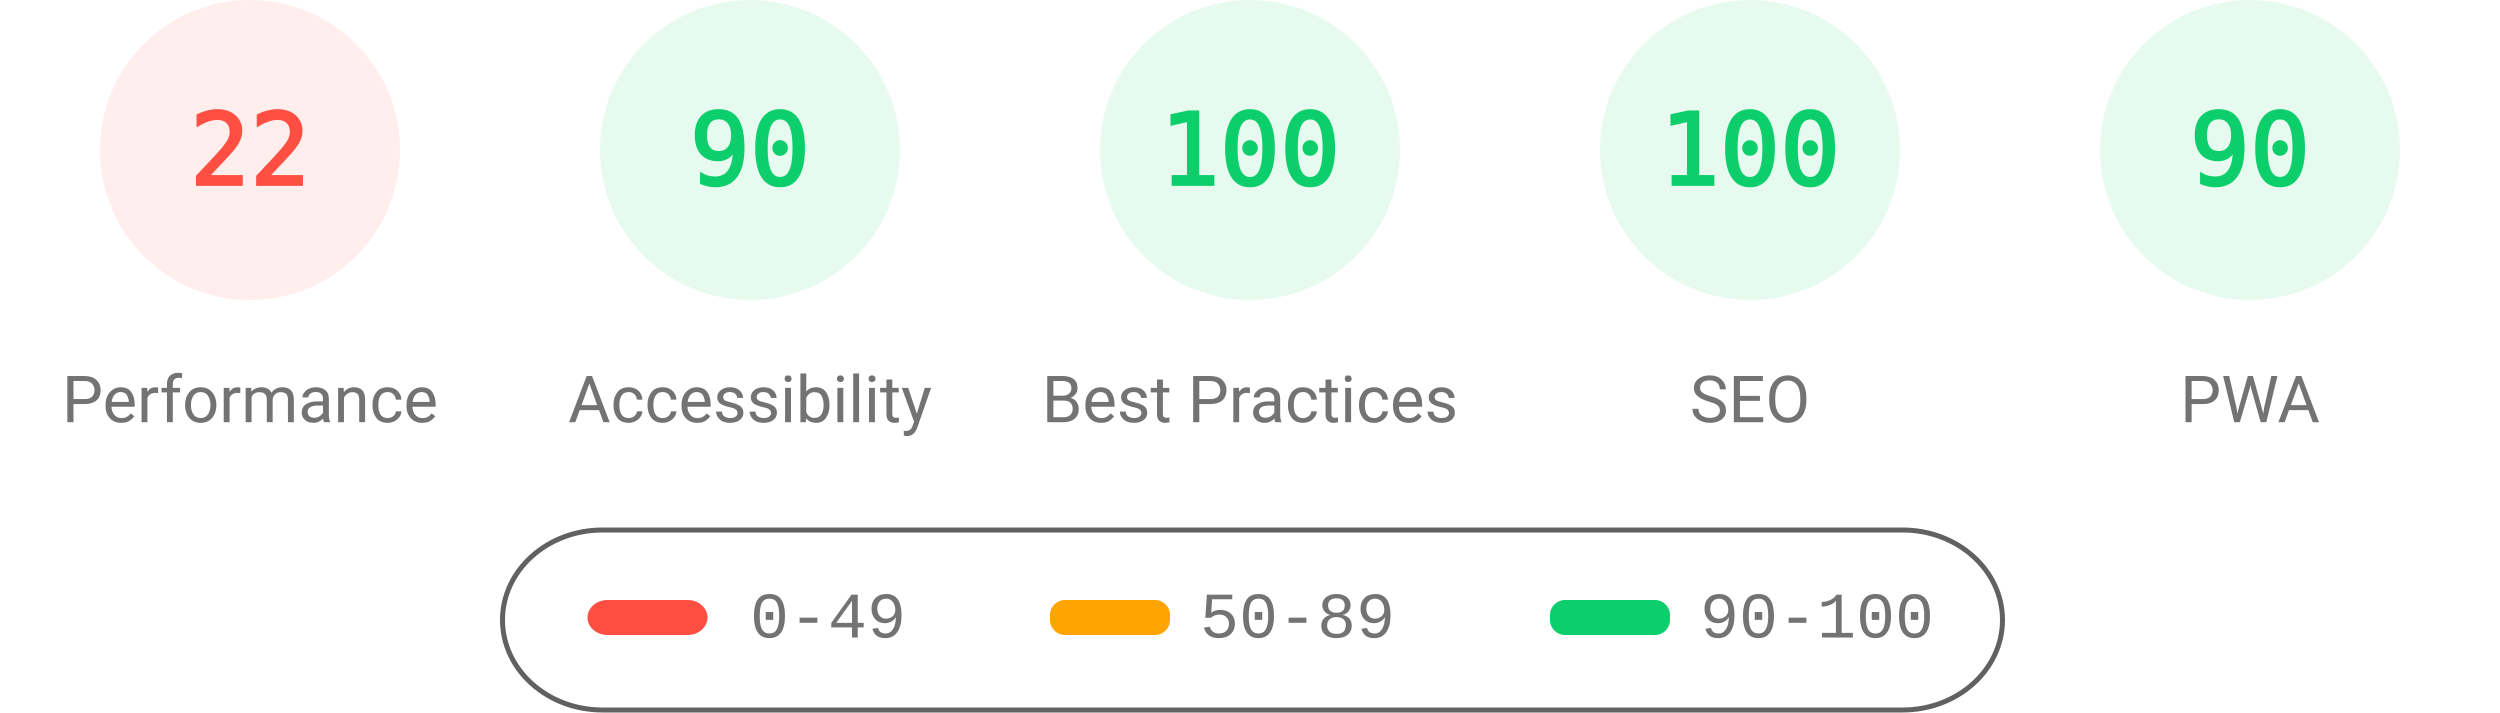
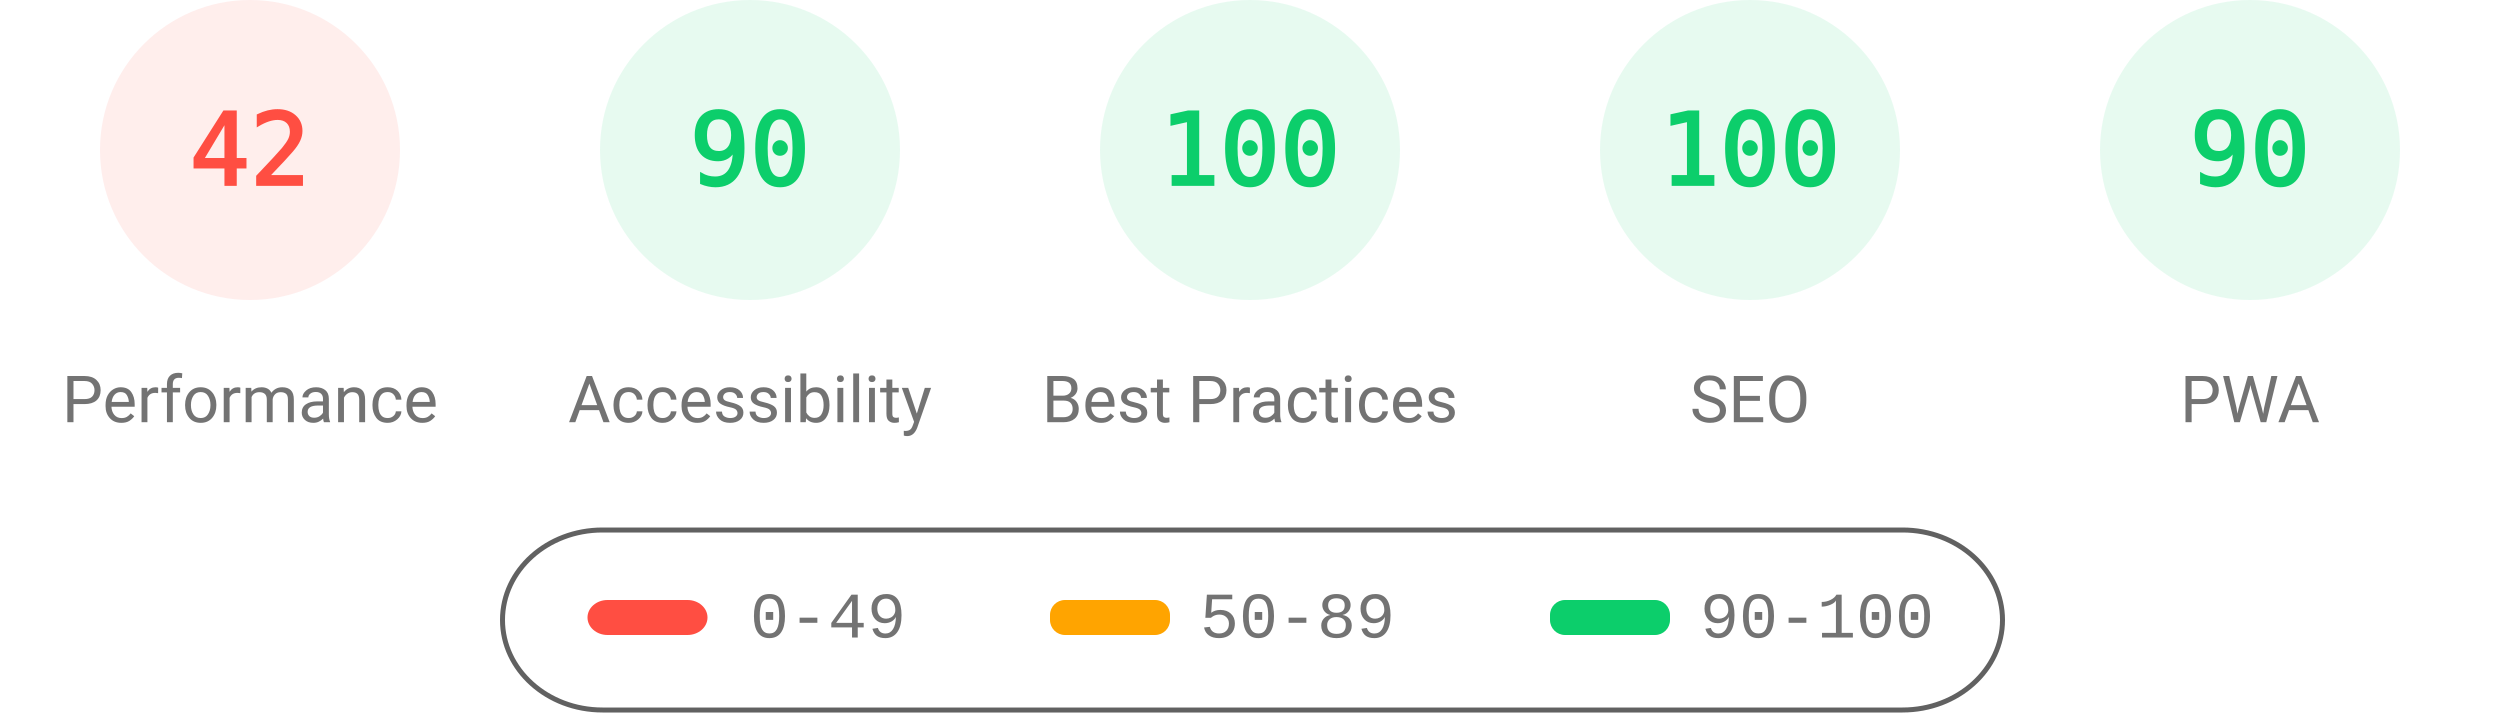
<svg xmlns="http://www.w3.org/2000/svg" fill="none" width="1000" height="285">
  <style>.gauge-base{opacity:.1}.gauge-arc{fill:none;animation-delay:250ms;stroke-linecap:round;transform:rotate(-90deg);transform-origin:100px 60px;animation:load-gauge 1s ease forwards}.guage-text{font-size:40px;font-family:monospace;text-align:center}.guage-red{color:#ff4e42;fill:#ff4e42;stroke:#ff4e42}.guage-orange{color:#ffa400;fill:#ffa400;stroke:#ffa400}.guage-green{color:#0cce6b;fill:#0cce6b;stroke:#0cce6b}.guage-undefined{color:#5c5c5c;fill:#5c5c5c;stroke:#5c5c5c}.guage-title{color:#737373;fill:#737373;stroke:none;font-size:26px;line-height:26px;font-family:Roboto,Halvetica,Arial,sans-serif}@keyframes load-gauge{from{stroke-dasharray:0 352.858}}</style>
  <svg class="guage-div guage-perf guage-red" viewBox="0 0 200 200" width="200" height="200">
    <circle class="gauge-base" r="56" cx="100" cy="60" stroke-width="8" />
-     <circle class="gauge-arc guage-arc-1" r="56" cx="100" cy="60" stroke-width="8" style="stroke-dasharray:77.409,351.858" />
-     <text class="guage-text" x="100" y="60" alignment-baseline="central" dominant-baseline="central" text-anchor="middle">22</text>
+     <circle class="gauge-arc guage-arc-1" r="56" cx="100" cy="60" stroke-width="8" style="stroke-dasharray:147.78,351.858" />
+     <text class="guage-text" x="100" y="60" alignment-baseline="central" dominant-baseline="central" text-anchor="middle">42</text>
    <text class="guage-title" x="100" y="160" alignment-baseline="central" dominant-baseline="central" text-anchor="middle">Performance</text>
  </svg>
  <svg class="guage-div guage-acc guage-green" viewBox="0 0 200 200" width="200" height="200" x="200">
    <circle class="gauge-base" r="56" cx="100" cy="60" stroke-width="8" />
    <circle class="gauge-arc guage-arc-2" r="56" cx="100" cy="60" stroke-width="8" style="stroke-dasharray:316.672,351.858" />
    <text class="guage-text" x="100" y="60" alignment-baseline="central" dominant-baseline="central" text-anchor="middle">90</text>
    <text class="guage-title" x="100" y="160" alignment-baseline="central" dominant-baseline="central" text-anchor="middle">Accessibility</text>
  </svg>
  <svg class="guage-div guage-best guage-green" viewBox="0 0 200 200" width="200" height="200" x="400">
    <circle class="gauge-base" r="56" cx="100" cy="60" stroke-width="8" />
    <circle class="gauge-arc guage-arc-3" r="56" cx="100" cy="60" stroke-width="8" style="stroke-dasharray:351.858,351.858" />
    <text class="guage-text" x="100" y="60" alignment-baseline="central" dominant-baseline="central" text-anchor="middle">100</text>
    <text class="guage-title" x="100" y="160" alignment-baseline="central" dominant-baseline="central" text-anchor="middle">Best Practices</text>
  </svg>
  <svg class="guage-div guage-seo guage-green" viewBox="0 0 200 200" width="200" height="200" x="600">
    <circle class="gauge-base" r="56" cx="100" cy="60" stroke-width="8" />
    <circle class="gauge-arc guage-arc-4" r="56" cx="100" cy="60" stroke-width="8" style="stroke-dasharray:351.858,351.858" />
    <text class="guage-text" x="100" y="60" alignment-baseline="central" dominant-baseline="central" text-anchor="middle">100</text>
    <text class="guage-title" x="100" y="160" alignment-baseline="central" dominant-baseline="central" text-anchor="middle">SEO</text>
  </svg>
  <svg class="guage-div guage-pwa guage-green" viewBox="0 0 200 200" width="200" height="200" x="800">
    <circle class="gauge-base" r="56" cx="100" cy="60" stroke-width="8" />
    <circle class="gauge-arc guage-arc-4" r="56" cx="100" cy="60" stroke-width="8" style="stroke-dasharray:316.672,351.858" />
    <text class="guage-text" x="100" y="60" alignment-baseline="central" dominant-baseline="central" text-anchor="middle">90</text>
    <text class="guage-title" x="100" y="160" alignment-baseline="central" dominant-baseline="central" text-anchor="middle">PWA</text>
  </svg>
  <svg width="604" height="76" x="200" y="210">
    <path fill="none" id="canvas_background" d="M-1-1h604v80H-1z" />
    <rect fill-opacity="0" stroke="#616161" stroke-width="2" rx="40" id="svg_2" height="72" width="600" y="2" x="1" fill="#000" />
    <rect stroke="#000" rx="8" id="svg_3" height="14" width="48" y="30" x="35" stroke-opacity="null" stroke-width="0" fill="#ff4e42" />
    <rect stroke="#000" rx="6" id="svg_4" height="14" width="48" y="30" x="220" stroke-opacity="null" stroke-width="0" fill="#ffa400" />
    <rect stroke="#000" rx="6" id="svg_5" height="14" width="48" y="30" x="420" stroke-opacity="null" stroke-width="0" fill="#0cce6b" />
    <text xml:space="preserve" text-anchor="start" font-family="'Courier New', Courier, monospace" font-size="26" id="svg_6" y="45" x="100" stroke-opacity="null" stroke-width="0" stroke="#000" fill="#737373">0-49</text>
    <text xml:space="preserve" text-anchor="start" font-family="'Courier New', Courier, monospace" font-size="26" id="svg_7" y="45" x="280" stroke-opacity="null" stroke-width="0" stroke="#000" fill="#737373">50-89</text>
    <text xml:space="preserve" text-anchor="start" font-family="'Courier New', Courier, monospace" font-size="26" id="svg_8" y="45" x="480" stroke-opacity="null" stroke-width="0" stroke="#000" fill="#737373">90-100</text>
  </svg>
</svg>
